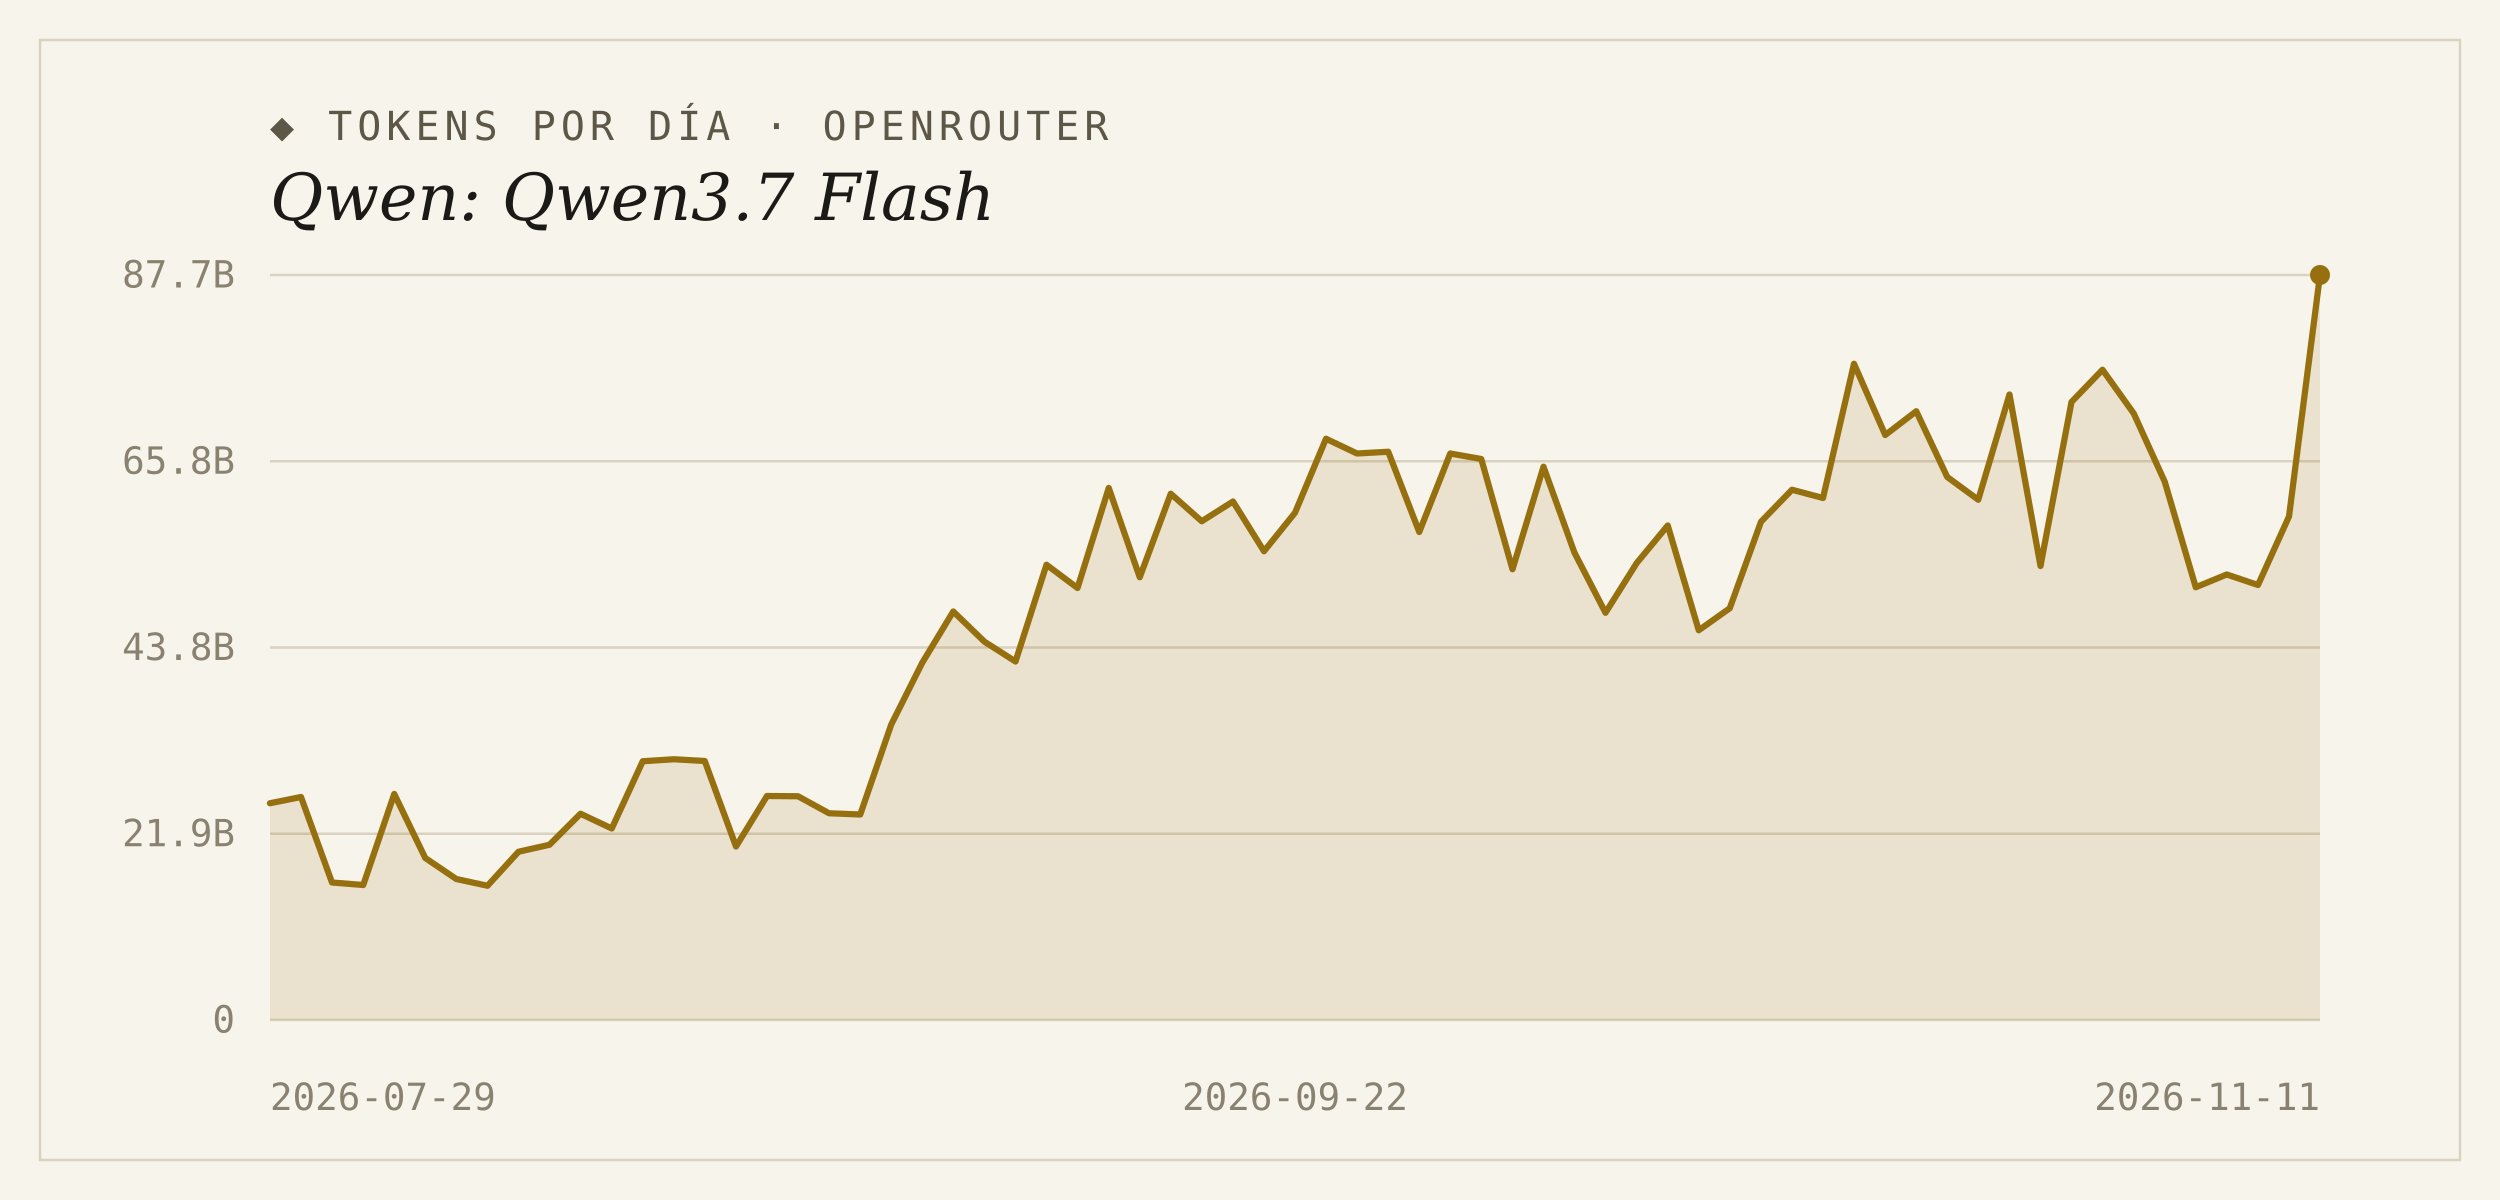
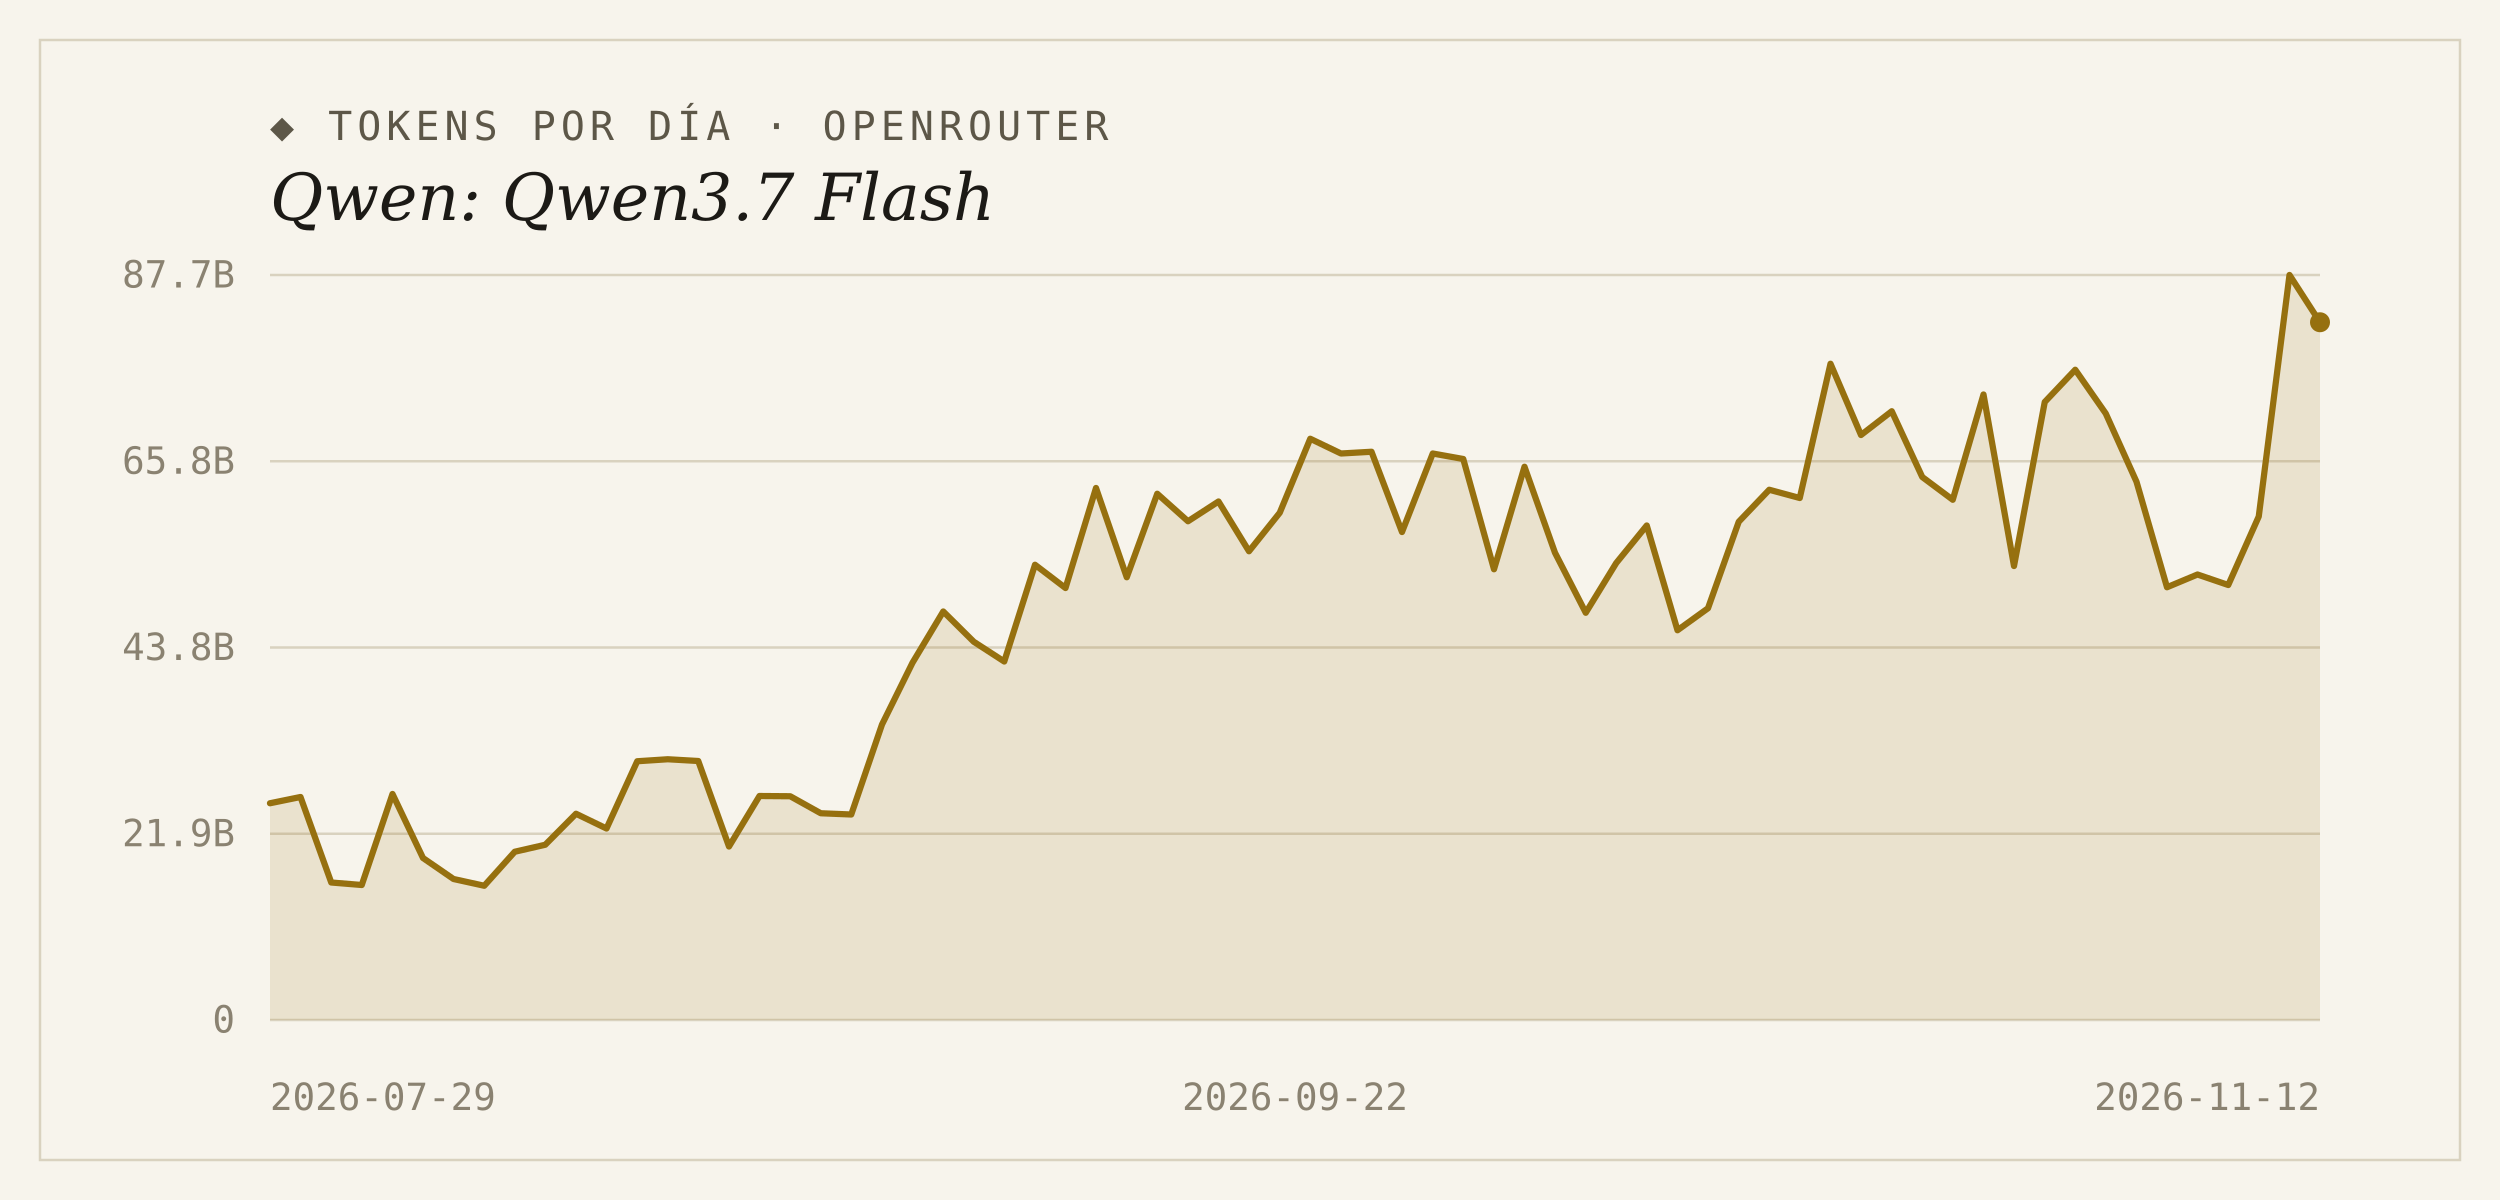
<svg xmlns="http://www.w3.org/2000/svg" width="1000" height="480" viewBox="0 0 1000 480">
  <rect width="1000" height="480" fill="#f7f4ec" />
  <rect x="16" y="16" width="968" height="448" fill="none" stroke="#d9d2bf" stroke-width="1" />
  <text x="108" y="56" font-family="'DejaVu Sans Mono', Consolas, monospace" font-size="16" letter-spacing="2" fill="#5d5748">◆ TOKENS POR DÍA · OPENROUTER</text>
  <text x="108" y="88" font-family="Georgia, 'DejaVu Serif', serif" font-size="26" font-style="italic" fill="#1c1a16">Qwen: Qwen3.7 Flash</text>
  <line x1="108" y1="408.0" x2="928" y2="408.0" stroke="#d9d2bf" stroke-width="1" />
  <text x="94" y="413" text-anchor="end" font-family="'DejaVu Sans Mono', Consolas, monospace" font-size="15" fill="#8a8271">0</text>
  <line x1="108" y1="333.5" x2="928" y2="333.5" stroke="#d9d2bf" stroke-width="1" />
  <text x="94" y="338.5" text-anchor="end" font-family="'DejaVu Sans Mono', Consolas, monospace" font-size="15" fill="#8a8271">21.9B</text>
  <line x1="108" y1="259.0" x2="928" y2="259.0" stroke="#d9d2bf" stroke-width="1" />
  <text x="94" y="264" text-anchor="end" font-family="'DejaVu Sans Mono', Consolas, monospace" font-size="15" fill="#8a8271">43.8B</text>
  <line x1="108" y1="184.5" x2="928" y2="184.5" stroke="#d9d2bf" stroke-width="1" />
  <text x="94" y="189.5" text-anchor="end" font-family="'DejaVu Sans Mono', Consolas, monospace" font-size="15" fill="#8a8271">65.8B</text>
  <line x1="108" y1="110.0" x2="928" y2="110.0" stroke="#d9d2bf" stroke-width="1" />
  <text x="94" y="115" text-anchor="end" font-family="'DejaVu Sans Mono', Consolas, monospace" font-size="15" fill="#8a8271">87.7B</text>
-   <path d="M 108,408.0 L 108.0,321.3 L 120.4,318.8 L 132.8,353.0 L 145.3,354.0 L 157.7,317.6 L 170.1,343.2 L 182.5,351.6 L 195.0,354.3 L 207.4,340.7 L 219.8,337.9 L 232.2,325.5 L 244.7,331.4 L 257.1,304.5 L 269.5,303.7 L 281.9,304.4 L 294.4,338.6 L 306.8,318.4 L 319.2,318.5 L 331.6,325.3 L 344.1,325.8 L 356.5,289.8 L 368.9,265.1 L 381.3,244.6 L 393.8,256.7 L 406.2,264.6 L 418.6,225.9 L 431.0,235.2 L 443.5,195.2 L 455.9,230.9 L 468.3,197.5 L 480.7,208.5 L 493.2,200.6 L 505.6,220.5 L 518.0,205.1 L 530.4,175.5 L 542.8,181.4 L 555.3,180.7 L 567.7,212.8 L 580.1,181.4 L 592.5,183.6 L 605.0,227.7 L 617.4,186.7 L 629.8,221.1 L 642.2,245.1 L 654.7,225.2 L 667.1,210.2 L 679.5,252.1 L 691.9,243.3 L 704.4,208.7 L 716.8,195.9 L 729.2,199.2 L 741.6,145.5 L 754.1,174.0 L 766.5,164.5 L 778.9,190.8 L 791.3,199.9 L 803.8,157.8 L 816.2,226.4 L 828.6,160.8 L 841.0,147.9 L 853.5,165.4 L 865.9,192.7 L 878.3,234.9 L 890.7,229.8 L 903.2,234.0 L 915.6,206.6 L 928.0,110.0 L 928.0,408.0 Z" fill="#96700f" fill-opacity="0.14" />
-   <polyline points="108.0,321.3 120.4,318.8 132.8,353.0 145.3,354.0 157.7,317.6 170.1,343.2 182.5,351.6 195.0,354.3 207.4,340.7 219.8,337.9 232.2,325.5 244.7,331.4 257.1,304.5 269.5,303.7 281.9,304.4 294.4,338.6 306.8,318.4 319.2,318.5 331.6,325.3 344.1,325.8 356.5,289.8 368.9,265.1 381.3,244.6 393.8,256.7 406.2,264.6 418.6,225.9 431.0,235.2 443.5,195.2 455.9,230.9 468.3,197.5 480.7,208.5 493.2,200.6 505.6,220.5 518.0,205.1 530.4,175.5 542.8,181.4 555.3,180.7 567.7,212.8 580.1,181.4 592.5,183.6 605.0,227.7 617.4,186.7 629.8,221.1 642.2,245.1 654.7,225.2 667.1,210.2 679.5,252.1 691.9,243.3 704.4,208.7 716.8,195.9 729.2,199.2 741.6,145.5 754.1,174.0 766.5,164.5 778.9,190.8 791.3,199.9 803.8,157.8 816.2,226.4 828.6,160.8 841.0,147.9 853.5,165.4 865.9,192.7 878.3,234.9 890.7,229.8 903.2,234.0 915.6,206.6 928.0,110.0" fill="none" stroke="#96700f" stroke-width="2.5" stroke-linejoin="round" stroke-linecap="round" />
-   <circle cx="928.0" cy="110.0" r="4" fill="#96700f" />
+   <path d="M 108,408.0 L 108.0,321.3 L 120.2,318.8 L 132.5,353.0 L 144.7,354.0 L 157.0,317.6 L 169.2,343.2 L 181.4,351.6 L 193.7,354.3 L 205.9,340.7 L 218.1,337.9 L 230.4,325.5 L 242.6,331.4 L 254.9,304.5 L 267.1,303.7 L 279.3,304.4 L 291.6,338.6 L 303.8,318.4 L 316.1,318.5 L 328.3,325.3 L 340.5,325.8 L 352.8,289.8 L 365.0,265.1 L 377.3,244.6 L 389.5,256.7 L 401.7,264.6 L 414.0,225.9 L 426.2,235.2 L 438.4,195.2 L 450.7,230.9 L 462.9,197.5 L 475.2,208.5 L 487.4,200.6 L 499.6,220.5 L 511.9,205.1 L 524.1,175.5 L 536.4,181.4 L 548.6,180.7 L 560.8,212.8 L 573.1,181.4 L 585.3,183.6 L 597.6,227.7 L 609.8,186.7 L 622.0,221.1 L 634.3,245.1 L 646.5,225.2 L 658.7,210.2 L 671.0,252.1 L 683.2,243.3 L 695.5,208.7 L 707.7,195.9 L 719.9,199.2 L 732.2,145.5 L 744.4,174.0 L 756.7,164.5 L 768.9,190.8 L 781.1,199.9 L 793.4,157.8 L 805.6,226.4 L 817.9,160.8 L 830.1,147.9 L 842.3,165.4 L 854.6,192.7 L 866.8,234.9 L 879.0,229.8 L 891.3,234.0 L 903.5,206.6 L 915.8,110.0 L 928.0,128.9 L 928.0,408.0 Z" fill="#96700f" fill-opacity="0.14" />
+   <polyline points="108.0,321.3 120.2,318.8 132.5,353.0 144.7,354.0 157.0,317.6 169.2,343.2 181.4,351.6 193.7,354.3 205.9,340.7 218.1,337.9 230.4,325.5 242.6,331.4 254.9,304.5 267.1,303.7 279.3,304.4 291.6,338.6 303.8,318.4 316.1,318.5 328.3,325.3 340.5,325.8 352.8,289.8 365.0,265.1 377.3,244.6 389.5,256.7 401.7,264.6 414.0,225.9 426.2,235.2 438.4,195.2 450.7,230.9 462.9,197.5 475.2,208.5 487.4,200.6 499.6,220.5 511.9,205.1 524.1,175.5 536.4,181.4 548.6,180.7 560.8,212.8 573.1,181.4 585.3,183.6 597.6,227.7 609.8,186.7 622.0,221.1 634.3,245.1 646.5,225.2 658.7,210.2 671.0,252.1 683.2,243.3 695.5,208.7 707.7,195.9 719.9,199.2 732.2,145.5 744.4,174.0 756.7,164.5 768.9,190.8 781.1,199.9 793.4,157.8 805.6,226.4 817.9,160.8 830.1,147.9 842.3,165.4 854.6,192.7 866.8,234.9 879.0,229.8 891.3,234.0 903.5,206.6 915.8,110.0 928.0,128.9" fill="none" stroke="#96700f" stroke-width="2.5" stroke-linejoin="round" stroke-linecap="round" />
+   <circle cx="928.0" cy="128.9" r="4" fill="#96700f" />
  <text x="108" y="444" text-anchor="start" font-family="'DejaVu Sans Mono', Consolas, monospace" font-size="15" fill="#8a8271">2026-07-29</text>
  <text x="518" y="444" text-anchor="middle" font-family="'DejaVu Sans Mono', Consolas, monospace" font-size="15" fill="#8a8271">2026-09-22</text>
-   <text x="928" y="444" text-anchor="end" font-family="'DejaVu Sans Mono', Consolas, monospace" font-size="15" fill="#8a8271">2026-11-11</text>
+   <text x="928" y="444" text-anchor="end" font-family="'DejaVu Sans Mono', Consolas, monospace" font-size="15" fill="#8a8271">2026-11-12</text>
</svg>
